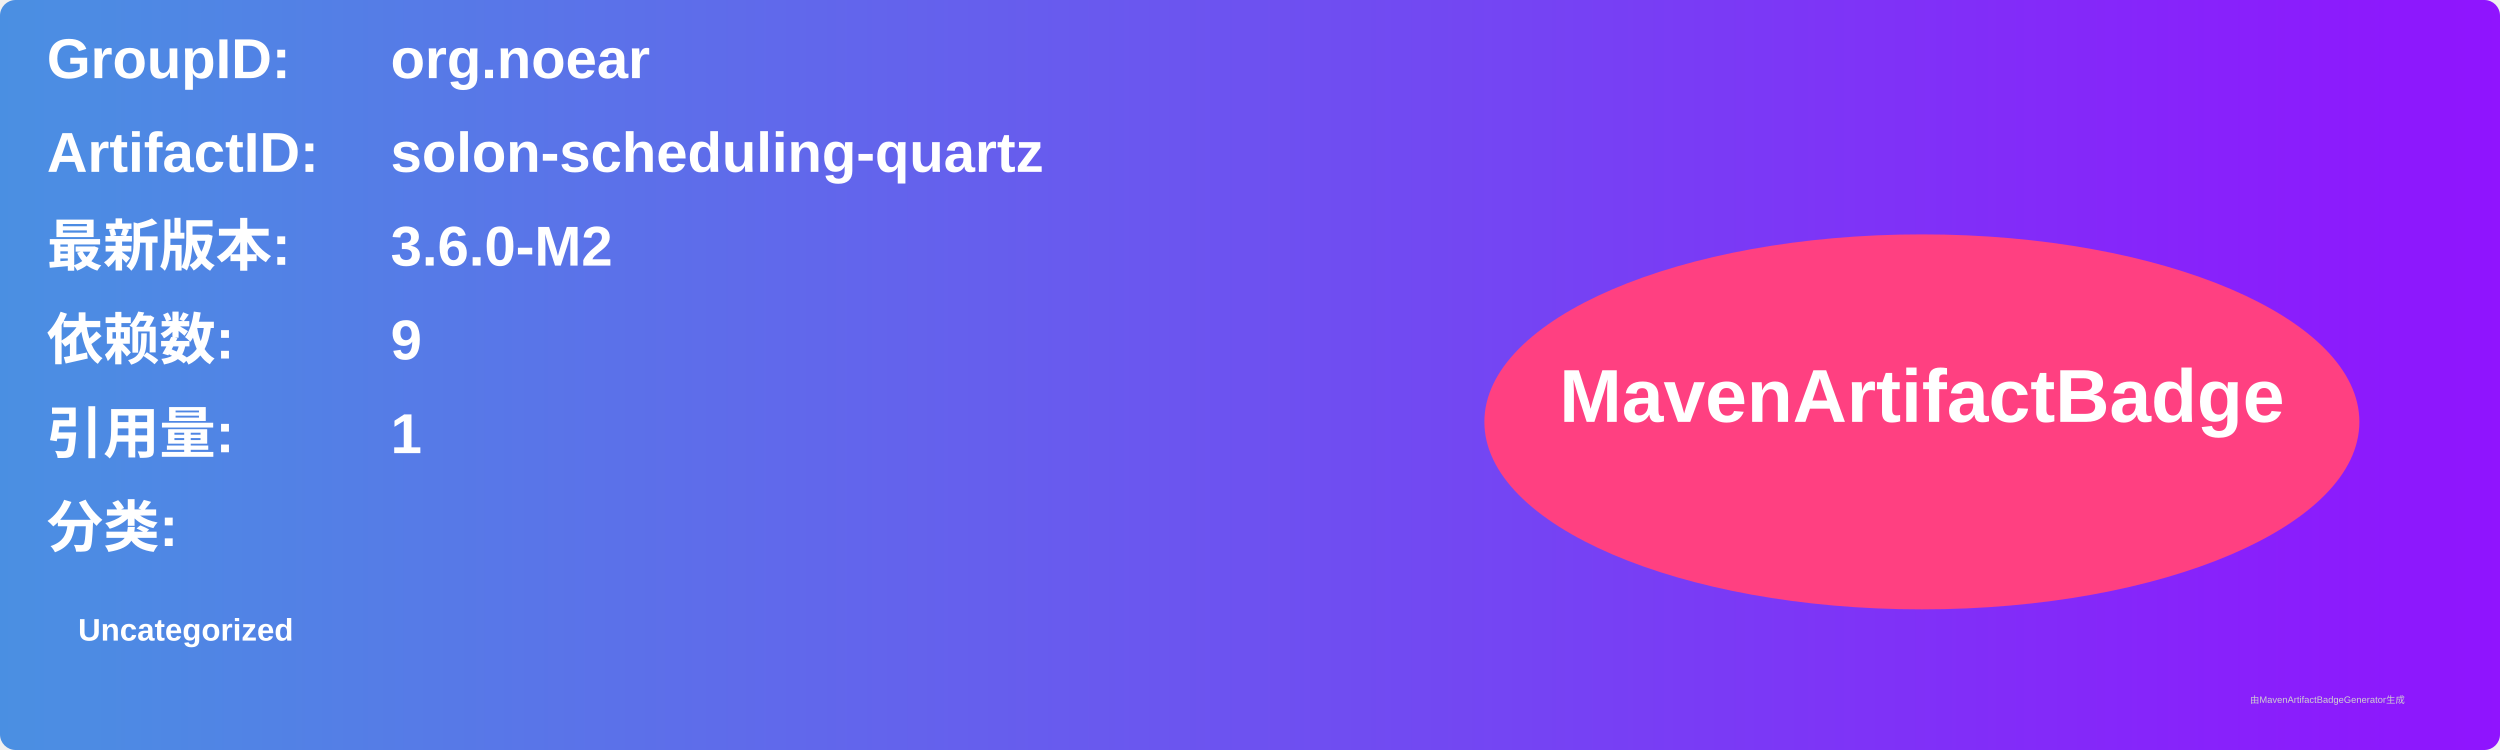
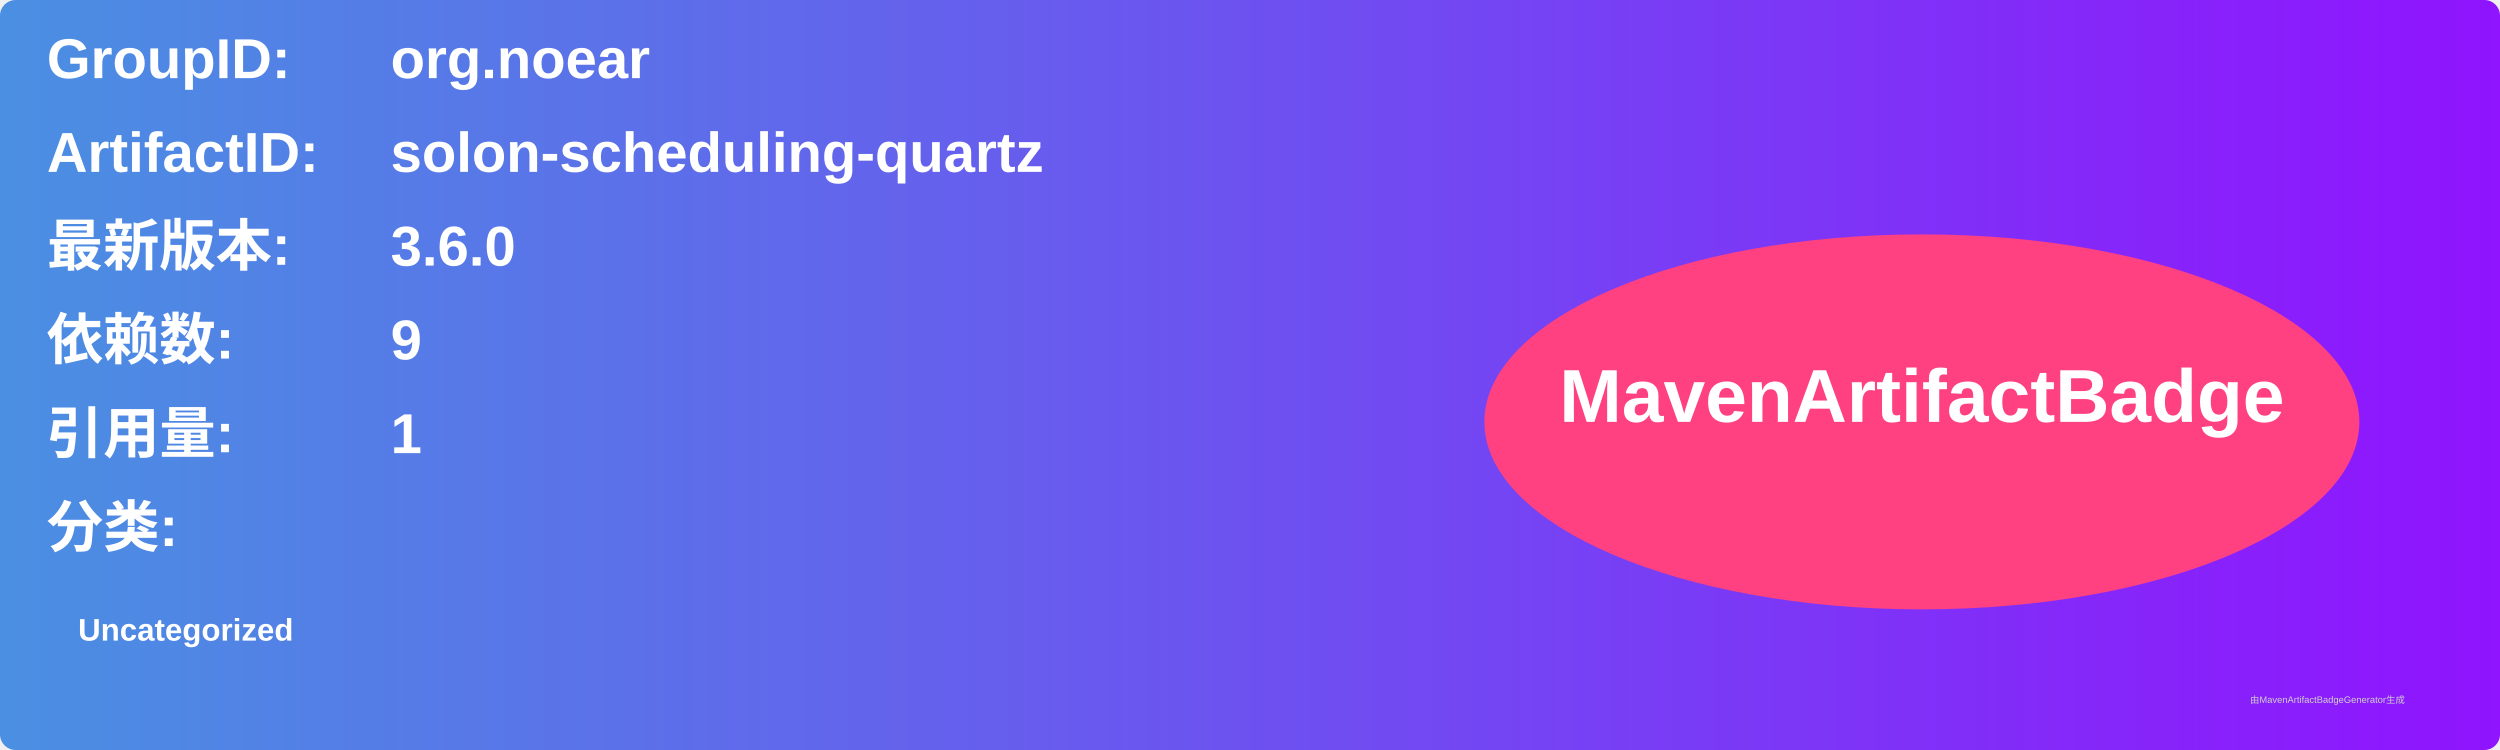
<svg xmlns="http://www.w3.org/2000/svg" width="800" height="240" viewBox="0 0 800 240">
  <linearGradient id="grad" x1="0%" y1="0%" x2="100%" y2="0%">
    <stop offset="0%" stop-color="#4a90e2" />
    <stop offset="100%" stop-color="#9013fe" />
  </linearGradient>
  <rect width="100%" height="100%" rx="5" ry="5" fill="url(#grad)" />
  <g transform="translate(15, 15)">
    <text x="0" y="10" font-family="Arial" font-size="18" fill="white" font-weight="bold" width="260">GroupID:</text>
    <text x="110" y="10" font-family="Arial" font-size="18" fill="white" font-weight="bold" width="460">org.noear</text>
    <text x="0" y="40" font-family="Arial" font-size="18" fill="white" font-weight="bold" width="260">ArtifactID:</text>
    <text x="110" y="40" font-family="Arial" font-size="18" fill="white" font-weight="bold" width="460">solon-scheduling-quartz</text>
    <text x="0" y="70" font-family="Arial" font-size="18" fill="white" font-weight="bold">最新版本:</text>
    <text x="110" y="70" font-family="Arial" font-size="18" fill="white" font-weight="bold">
-       <tspan font-weight="bold">3.6.0-M2</tspan>
+       <tspan font-weight="bold">3.6.0</tspan>
    </text>
    <text x="0" y="100" font-family="Arial" font-size="18" fill="white" font-weight="bold">依赖数: </text>
    <text x="110" y="100" font-family="Arial" font-size="18" fill="white">
      <tspan font-weight="bold">9</tspan>
    </text>
    <text x="0" y="130" font-family="Arial" font-size="18" fill="white" font-weight="bold">引用量: </text>
    <text x="110" y="130" font-family="Arial" font-size="18" fill="white">
      <tspan font-weight="bold">1</tspan>
    </text>
    <text x="0" y="160" font-family="Arial" font-size="18" fill="white" font-weight="bold">分类:</text>
    <text x="10" y="190" font-family="Arial" font-size="10" fill="white">
      <tspan font-weight="bold">Uncategorized</tspan>
    </text>
    <ellipse cx="600" cy="120" rx="140" ry="60" fill="#ff4081" />
    <text x="600" y="120" text-anchor="middle" font-family="Arial" font-size="24" fill="white" font-weight="bold">MavenArtifactBadge</text>
  </g>
  <text x="720" y="225" font-family="Arial" font-size="3" fill="#d0d0d0">由MavenArtifactBadgeGenerator生成</text>
</svg>
